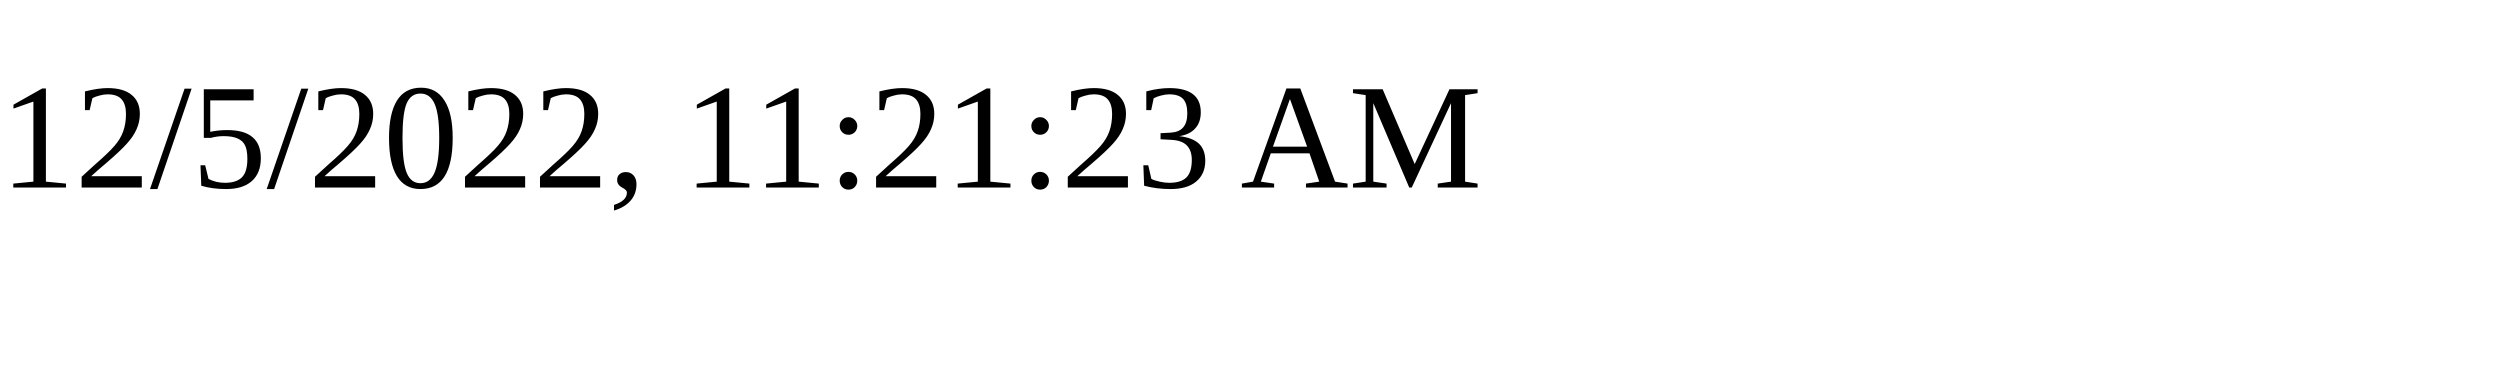
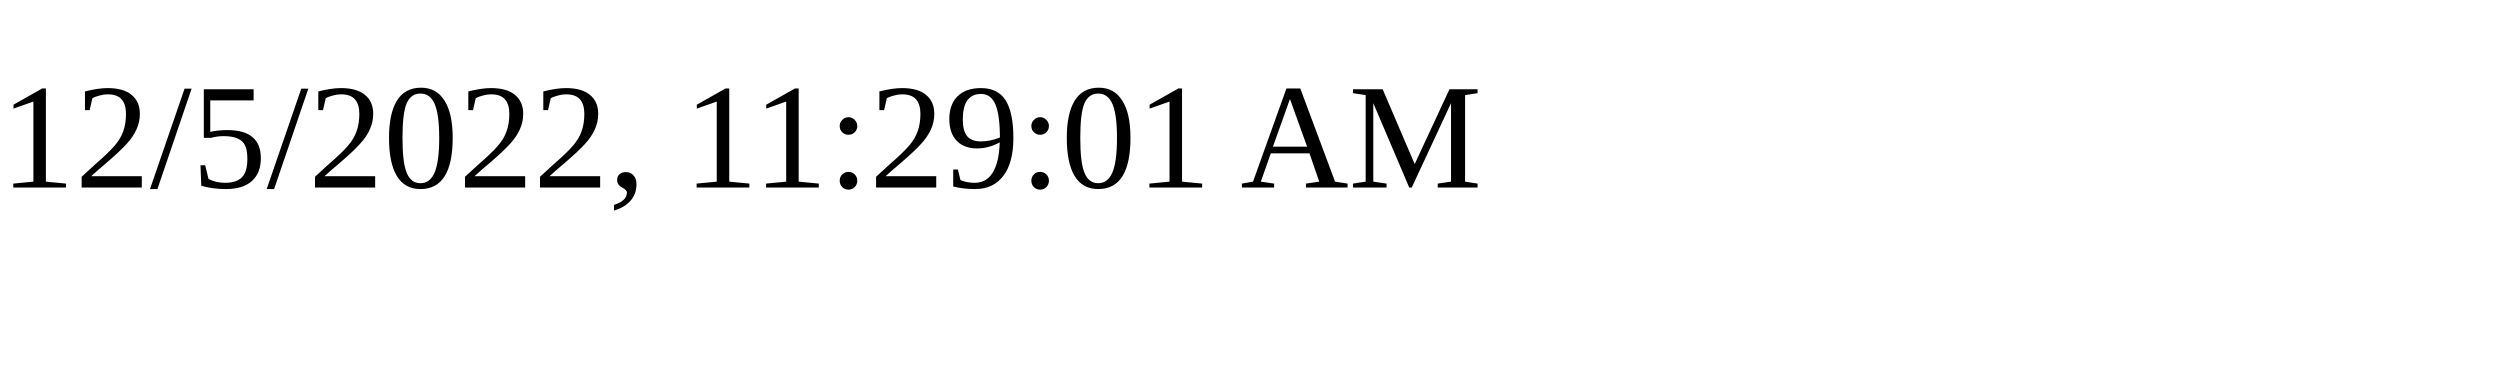
<svg xmlns="http://www.w3.org/2000/svg" height="30" width="200">
-   <text x="0" y="15">12/5/2022, 11:21:23 AM</text>
+   <text x="0" y="15">12/5/2022, 11:29:01 AM</text>
</svg>
